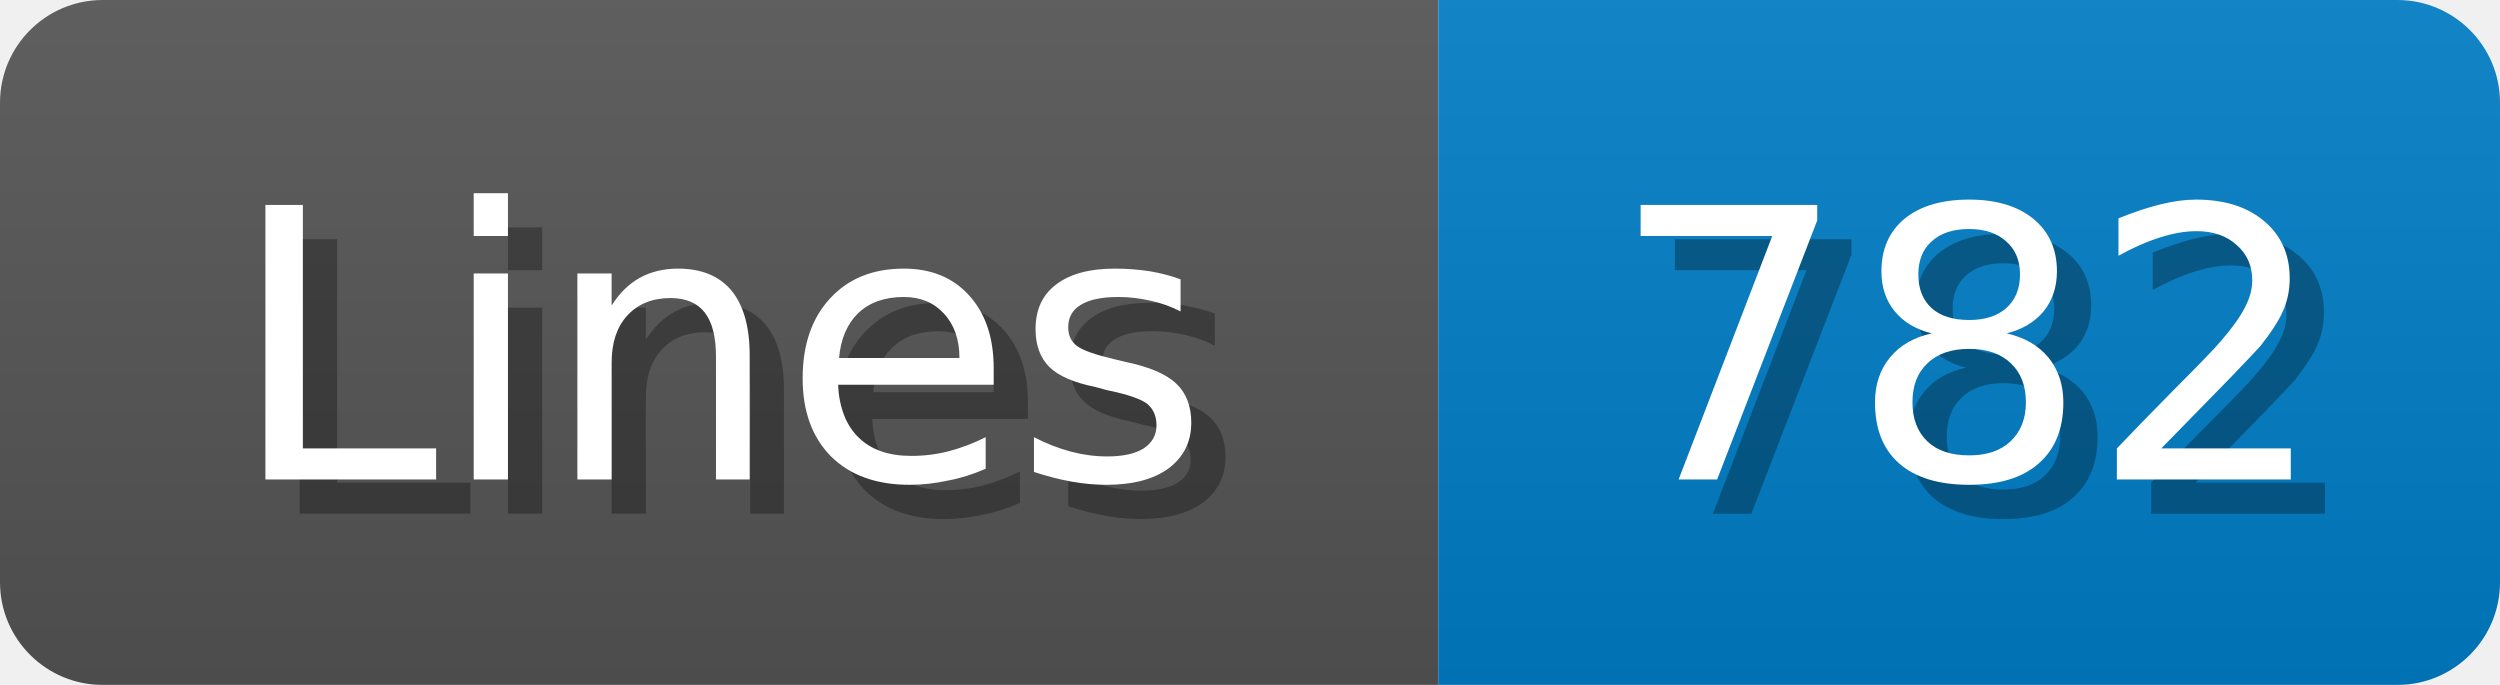
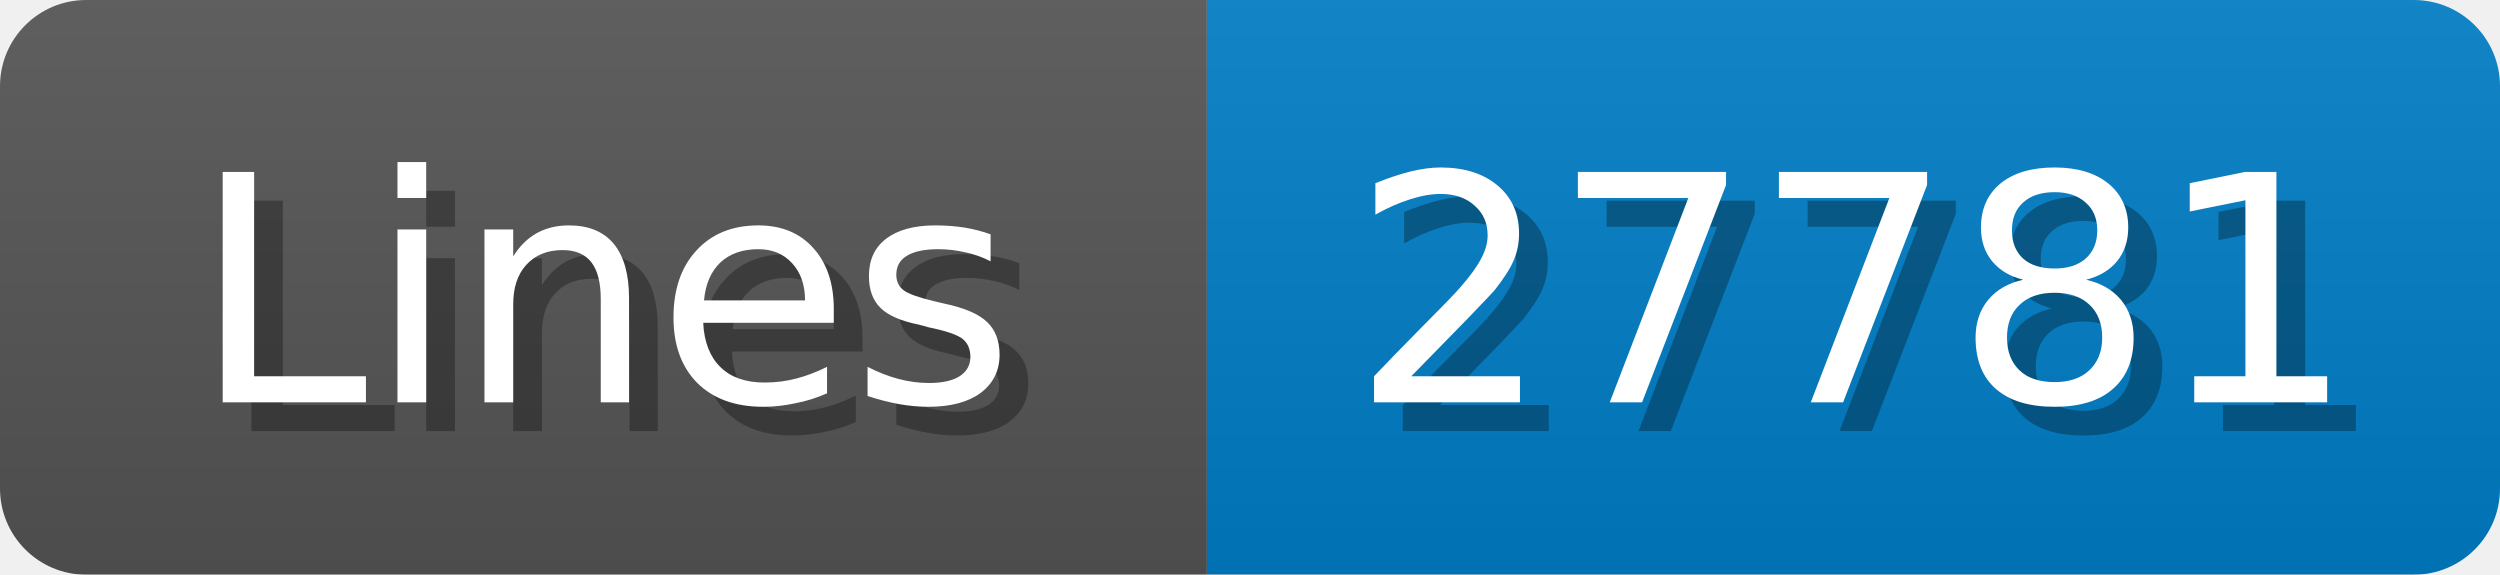
- <svg xmlns="http://www.w3.org/2000/svg" width="73" height="20">
+ <svg xmlns="http://www.w3.org/2000/svg" width="87" height="20">
  <linearGradient id="b" x2="0" y2="100%">
    <stop offset="0" stop-color="#bbb" stop-opacity=".1" />
    <stop offset="1" stop-opacity=".1" />
  </linearGradient>
  <mask id="anybadge_1">
-     <rect width="73" height="20" rx="3" fill="#fff" />
+     <rect width="87" height="20" rx="3" fill="#fff" />
  </mask>
  <g mask="url(#anybadge_1)">
    <path fill="#555" d="M0 0h42v20H0z" />
-     <path fill="#007ec6" d="M42 0h31v20H42z" />
-     <path fill="url(#b)" d="M0 0h73v20H0z" />
+     <path fill="#007ec6" d="M42 0h45v20H42z" />
+     <path fill="url(#b)" d="M0 0h87v20H0z" />
  </g>
  <g fill="#fff" text-anchor="middle" font-family="DejaVu Sans,Verdana,Geneva,sans-serif" font-size="11">
    <text x="22.0" y="15" fill="#010101" fill-opacity=".3">Lines</text>
    <text x="21.0" y="14">Lines</text>
  </g>
  <g fill="#fff" text-anchor="middle" font-family="DejaVu Sans,Verdana,Geneva,sans-serif" font-size="11">
-     <text x="58.5" y="15" fill="#010101" fill-opacity=".3">782</text>
-     <text x="57.5" y="14">782</text>
+     <text x="65.5" y="15" fill="#010101" fill-opacity=".3">27781</text>
+     <text x="64.5" y="14">27781</text>
  </g>
</svg>
